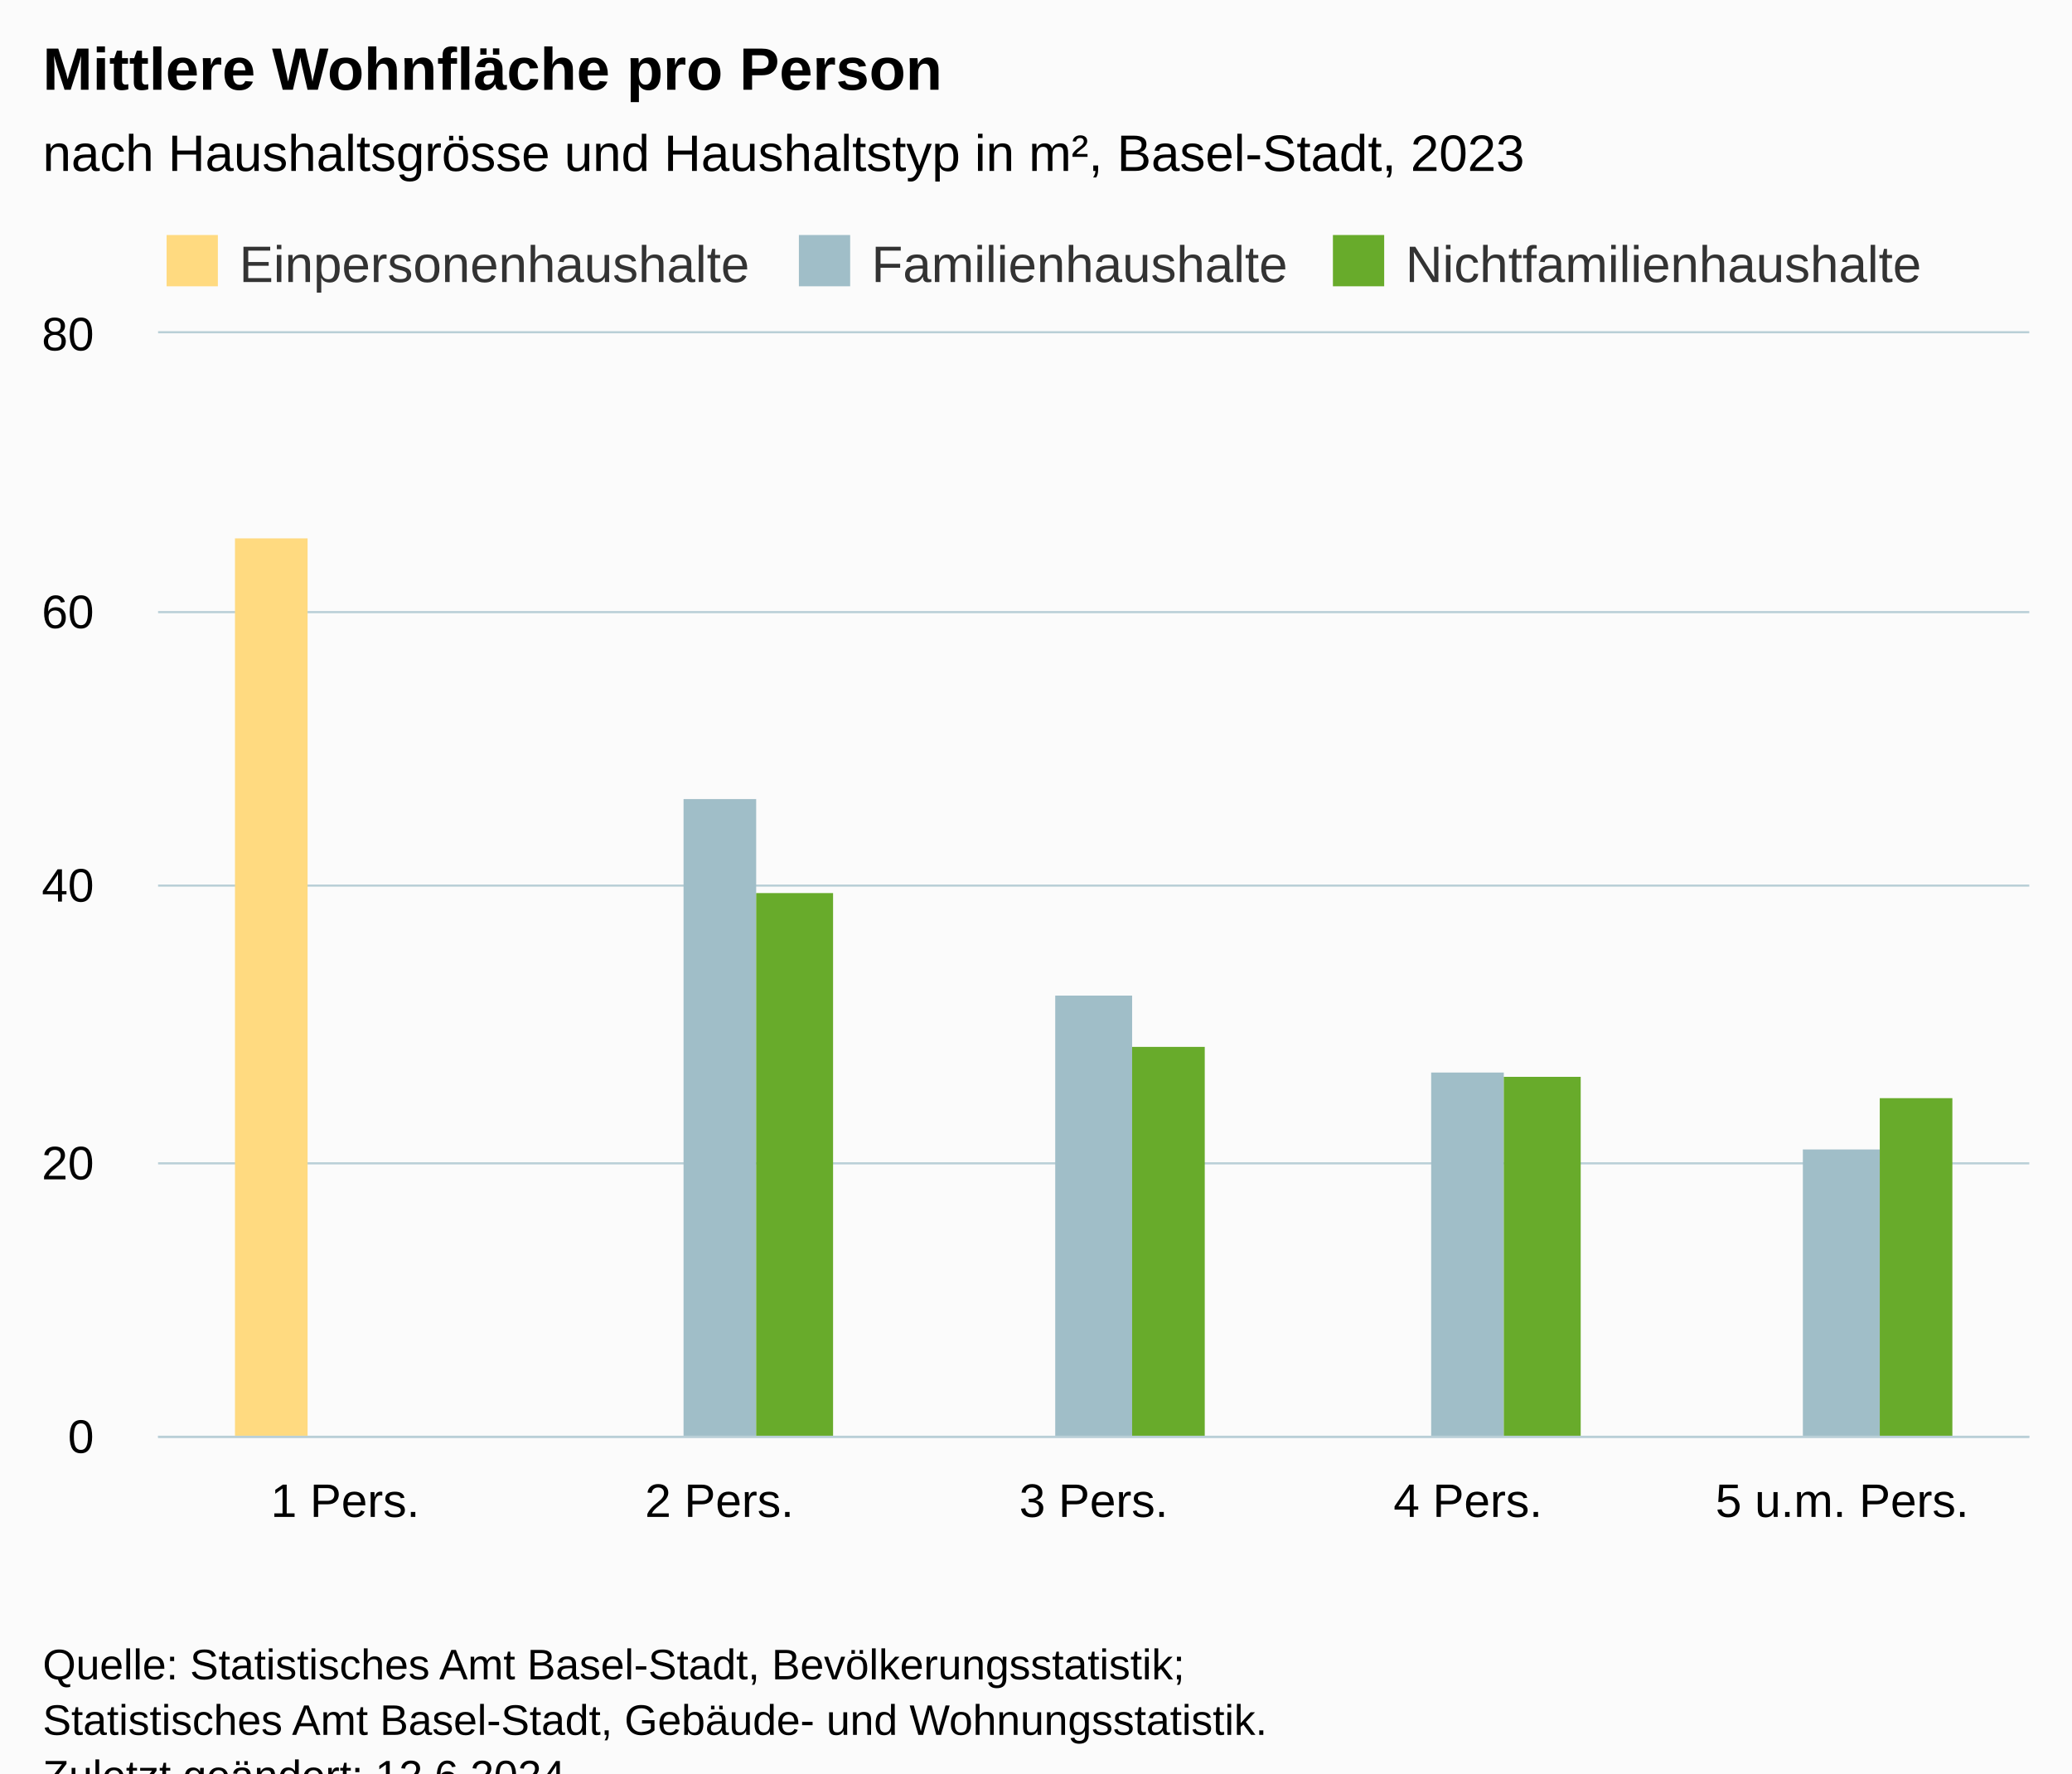
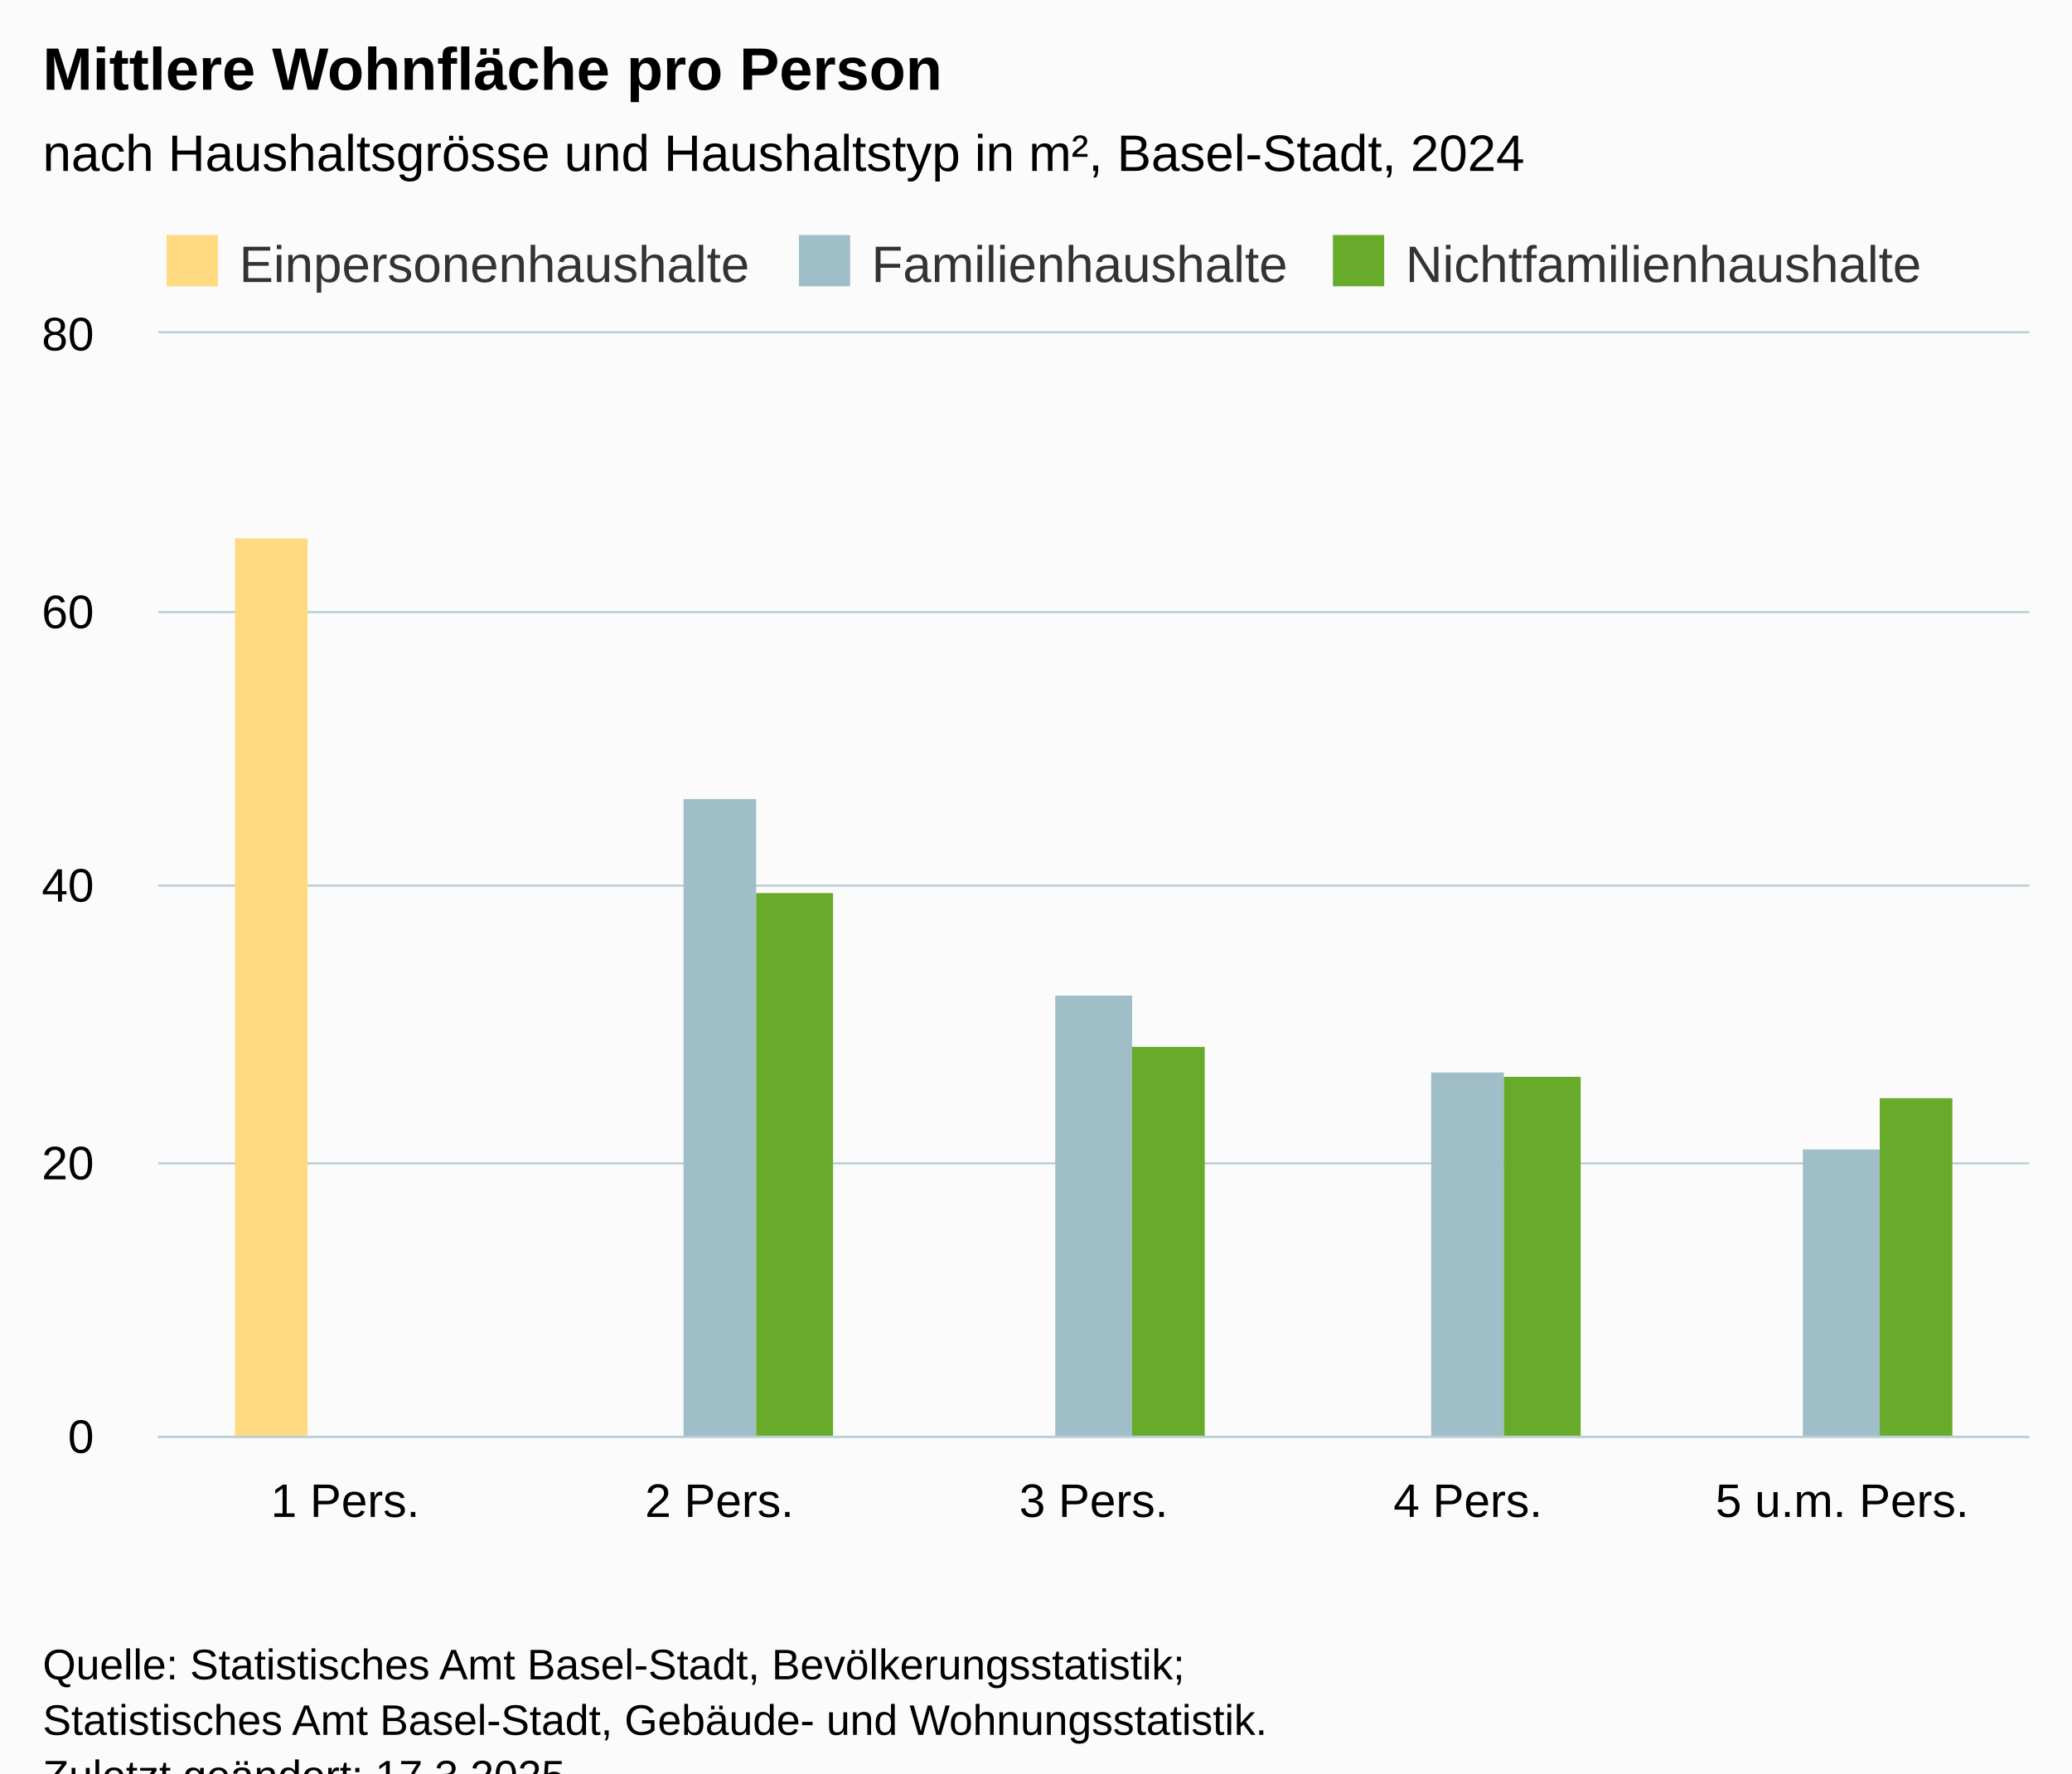
<svg xmlns="http://www.w3.org/2000/svg" version="1.1" class="highcharts-root" style="font-family:Arial;font-size:12px;" viewBox="0 0 485 415">
  <defs>
-     <clipPath id="highcharts-4ate1n4-22-">
+     <clipPath id="highcharts-wcfw7lc-22-">
      <rect x="0" y="0" width="438" height="258" fill="none" />
    </clipPath>
-     <clipPath id="highcharts-4ate1n4-28-">
+     <clipPath id="highcharts-wcfw7lc-28-">
      <rect x="0" y="0" width="438" height="258" fill="none" />
    </clipPath>
-     <clipPath id="highcharts-4ate1n4-39-">
+     <clipPath id="highcharts-wcfw7lc-39-">
      <rect x="37" y="78" width="438" height="258" fill="none" />
    </clipPath>
  </defs>
  <rect fill="#fbfbfb" class="highcharts-background" x="0" y="0" width="485" height="428" rx="0" ry="0" />
  <rect fill="none" class="highcharts-plot-background" x="37" y="78" width="438" height="258" />
  <g class="highcharts-pane-group" data-z-index="0" />
  <g class="highcharts-grid highcharts-xaxis-grid" data-z-index="1">
    <path fill="none" data-z-index="1" class="highcharts-grid-line" d="M 124.5 78 L 124.5 336" opacity="1" />
    <path fill="none" data-z-index="1" class="highcharts-grid-line" d="M 211.5 78 L 211.5 336" opacity="1" />
    <path fill="none" data-z-index="1" class="highcharts-grid-line" d="M 299.5 78 L 299.5 336" opacity="1" />
    <path fill="none" data-z-index="1" class="highcharts-grid-line" d="M 386.5 78 L 386.5 336" opacity="1" />
    <path fill="none" data-z-index="1" class="highcharts-grid-line" d="M 474.5 78 L 474.5 336" opacity="1" />
    <path fill="none" data-z-index="1" class="highcharts-grid-line" d="M 36.5 78 L 36.5 336" opacity="1" />
  </g>
  <g class="highcharts-grid highcharts-yaxis-grid" data-z-index="1">
    <path fill="none" stroke="#B9CFD7" stroke-width="0.5" data-z-index="1" class="highcharts-grid-line" d="M 37 336.25 L 475 336.25" opacity="1" />
    <path fill="none" stroke="#B9CFD7" stroke-width="0.5" data-z-index="1" class="highcharts-grid-line" d="M 37 272.25 L 475 272.25" opacity="1" />
    <path fill="none" stroke="#B9CFD7" stroke-width="0.5" data-z-index="1" class="highcharts-grid-line" d="M 37 207.25 L 475 207.25" opacity="1" />
    <path fill="none" stroke="#B9CFD7" stroke-width="0.5" data-z-index="1" class="highcharts-grid-line" d="M 37 143.25 L 475 143.25" opacity="1" />
    <path fill="none" stroke="#B9CFD7" stroke-width="0.5" data-z-index="1" class="highcharts-grid-line" d="M 37 77.75 L 475 77.75" opacity="1" />
  </g>
  <rect fill="none" class="highcharts-plot-border" data-z-index="1" x="37" y="78" width="438" height="258" />
  <g class="highcharts-axis highcharts-xaxis" data-z-index="2">
    <path fill="none" class="highcharts-axis-line" stroke="#B9CFD7" stroke-width="0.5" data-z-index="7" d="M 37 336.25 L 475 336.25" />
  </g>
  <g class="highcharts-axis highcharts-yaxis" data-z-index="2">
    <path fill="none" class="highcharts-axis-line" data-z-index="7" d="M 37 78 L 37 336" />
  </g>
  <g class="highcharts-series-group" data-z-index="3">
-     <g class="highcharts-series highcharts-series-0 highcharts-column-series" data-z-index="0.1" opacity="1" transform="translate(37,78) scale(1 1)" clip-path="url(#highcharts-4ate1n4-28-)">
+     <g class="highcharts-series highcharts-series-0 highcharts-column-series" data-z-index="0.1" opacity="1" transform="translate(37,78) scale(1 1)" clip-path="url(#highcharts-wcfw7lc-28-)">
      <rect x="18" y="48" width="17" height="211" fill="#FFDA80 " opacity="1" class="highcharts-point" />
    </g>
    <g class="highcharts-markers highcharts-series-0 highcharts-column-series" data-z-index="0.1" opacity="1" transform="translate(37,78) scale(1 1)" clip-path="none" />
-     <g class="highcharts-series highcharts-series-1 highcharts-column-series" data-z-index="0.1" opacity="1" transform="translate(37,78) scale(1 1)" clip-path="url(#highcharts-4ate1n4-28-)">
+     <g class="highcharts-series highcharts-series-1 highcharts-column-series" data-z-index="0.1" opacity="1" transform="translate(37,78) scale(1 1)" clip-path="url(#highcharts-wcfw7lc-28-)">
      <rect x="123" y="109" width="17" height="150" fill="#A0BEC8" opacity="1" class="highcharts-point" />
      <rect x="210" y="155" width="18" height="104" fill="#A0BEC8" opacity="1" class="highcharts-point" />
      <rect x="298" y="173" width="17" height="86" fill="#A0BEC8" opacity="1" class="highcharts-point" />
      <rect x="385" y="191" width="18" height="68" fill="#A0BEC8" opacity="1" class="highcharts-point" />
    </g>
    <g class="highcharts-markers highcharts-series-1 highcharts-column-series" data-z-index="0.1" opacity="1" transform="translate(37,78) scale(1 1)" clip-path="none" />
-     <g class="highcharts-series highcharts-series-2 highcharts-column-series" data-z-index="0.1" opacity="1" transform="translate(37,78) scale(1 1)" clip-path="url(#highcharts-4ate1n4-28-)">
+     <g class="highcharts-series highcharts-series-2 highcharts-column-series" data-z-index="0.1" opacity="1" transform="translate(37,78) scale(1 1)" clip-path="url(#highcharts-wcfw7lc-28-)">
      <rect x="140" y="131" width="18" height="128" fill="#68AB2B" opacity="1" class="highcharts-point" />
      <rect x="228" y="167" width="17" height="92" fill="#68AB2B" opacity="1" class="highcharts-point" />
      <rect x="315" y="174" width="18" height="85" fill="#68AB2B" opacity="1" class="highcharts-point" />
      <rect x="403" y="179" width="17" height="80" fill="#68AB2B" opacity="1" class="highcharts-point" />
    </g>
    <g class="highcharts-markers highcharts-series-2 highcharts-column-series" data-z-index="0.1" opacity="1" transform="translate(37,78) scale(1 1)" clip-path="none" />
  </g>
  <text x="10" text-anchor="start" class="highcharts-title" data-z-index="4" style="color:#000000;font-size:14px;font-weight:bold;fill:#000000;" y="21">
    <tspan>Mittlere Wohnfläche pro Person</tspan>
  </text>
  <text x="10" text-anchor="start" class="highcharts-subtitle" data-z-index="4" style="color:#000000;font-size:12px;font-weight:normal;fill:#000000;" y="40">
-     <tspan>nach Haushaltsgrösse und Haushaltstyp in m², Basel-Stadt, 2023</tspan>
+     <tspan>nach Haushaltsgrösse und Haushaltstyp in m², Basel-Stadt, 2024</tspan>
  </text>
  <text x="10" text-anchor="start" class="highcharts-caption" data-z-index="4" style="color:#666666;fill:#666666;" y="370" />
  <g class="highcharts-legend" data-z-index="7" transform="translate(37,56)">
    <rect fill="none" class="highcharts-legend-box" rx="0" ry="0" x="0" y="0" width="419" height="10" visibility="visible" />
    <g data-z-index="1">
      <g>
        <g class="highcharts-legend-item highcharts-column-series highcharts-color-undefined highcharts-series-0" data-z-index="1" transform="translate(0,-5)">
          <text x="19" style="color:#333333;cursor:pointer;font-size:12px;font-weight:normal;fill:#333333;" text-anchor="start" data-z-index="2" y="15">
            <tspan>Einpersonenhaushalte</tspan>
          </text>
          <rect x="2" y="4" width="12" height="12" fill="#FFDA80 " class="highcharts-point" data-z-index="3" />
        </g>
        <g class="highcharts-legend-item highcharts-column-series highcharts-color-undefined highcharts-series-1" data-z-index="1" transform="translate(148,-5)">
          <text x="19" y="15" style="color:#333333;cursor:pointer;font-size:12px;font-weight:normal;fill:#333333;" text-anchor="start" data-z-index="2">
            <tspan>Familienhaushalte</tspan>
          </text>
          <rect x="2" y="4" width="12" height="12" fill="#A0BEC8" class="highcharts-point" data-z-index="3" />
        </g>
        <g class="highcharts-legend-item highcharts-column-series highcharts-color-undefined highcharts-series-2" data-z-index="1" transform="translate(273,-5)">
          <text x="19" y="15" style="color:#333333;cursor:pointer;font-size:12px;font-weight:normal;fill:#333333;" text-anchor="start" data-z-index="2">
            <tspan>Nichtfamilienhaushalte</tspan>
          </text>
          <rect x="2" y="4" width="12" height="12" fill="#68AB2B" class="highcharts-point" data-z-index="3" />
        </g>
      </g>
    </g>
  </g>
  <g class="highcharts-axis-labels highcharts-xaxis-labels" data-z-index="7">
    <text x="80.8" style="color:#000000;cursor:default;font-size:11px;fill:#000000;" text-anchor="middle" transform="translate(0,0)" y="355" opacity="1">
      <tspan>1 Pers.</tspan>
    </text>
    <text x="168.4" style="color:#000000;cursor:default;font-size:11px;fill:#000000;" text-anchor="middle" transform="translate(0,0)" y="355" opacity="1">
      <tspan>2 Pers.</tspan>
    </text>
    <text x="256" style="color:#000000;cursor:default;font-size:11px;fill:#000000;" text-anchor="middle" transform="translate(0,0)" y="355" opacity="1">
      <tspan>3 Pers.</tspan>
    </text>
    <text x="343.6" style="color:#000000;cursor:default;font-size:11px;fill:#000000;" text-anchor="middle" transform="translate(0,0)" y="355" opacity="1">
      <tspan>4 Pers.</tspan>
    </text>
    <text x="431.2" style="color:#000000;cursor:default;font-size:11px;fill:#000000;" text-anchor="middle" transform="translate(0,0)" y="355" opacity="1">
      <tspan>5 u.m. Pers.</tspan>
    </text>
  </g>
  <g class="highcharts-axis-labels highcharts-yaxis-labels" data-z-index="7">
    <text x="22" style="color:#000000;cursor:default;font-size:11px;fill:#000000;" text-anchor="end" transform="translate(0,0)" y="340" opacity="1">0</text>
    <text x="22" style="color:#000000;cursor:default;font-size:11px;fill:#000000;" text-anchor="end" transform="translate(0,0)" y="276" opacity="1">20</text>
    <text x="22" style="color:#000000;cursor:default;font-size:11px;fill:#000000;" text-anchor="end" transform="translate(0,0)" y="211" opacity="1">40</text>
    <text x="22" style="color:#000000;cursor:default;font-size:11px;fill:#000000;" text-anchor="end" transform="translate(0,0)" y="147" opacity="1">60</text>
    <text x="22" style="color:#000000;cursor:default;font-size:11px;fill:#000000;" text-anchor="end" transform="translate(0,0)" y="82" opacity="1">80</text>
  </g>
  <text x="10" class="highcharts-credits" text-anchor="start" data-z-index="8" style="cursor:default;color:#000000;font-size:10px;fill:#000000;" y="393">
    <tspan>Quelle: Statistisches Amt Basel-Stadt, Bevölkerungsstatistik;</tspan>
    <tspan x="10" dy="13">Statistisches Amt Basel-Stadt, Gebäude- und Wohnungsstatistik.</tspan>
-     <tspan x="10" dy="13">Zuletzt geändert: 12.6.2024</tspan>
+     <tspan x="10" dy="13">Zuletzt geändert: 17.3.2025</tspan>
  </text>
-   <g class="highcharts-control-points" data-z-index="99" clip-path="url(#highcharts-4ate1n4-39-)" />
+   <g class="highcharts-control-points" data-z-index="99" clip-path="url(#highcharts-wcfw7lc-39-)" />
</svg>
